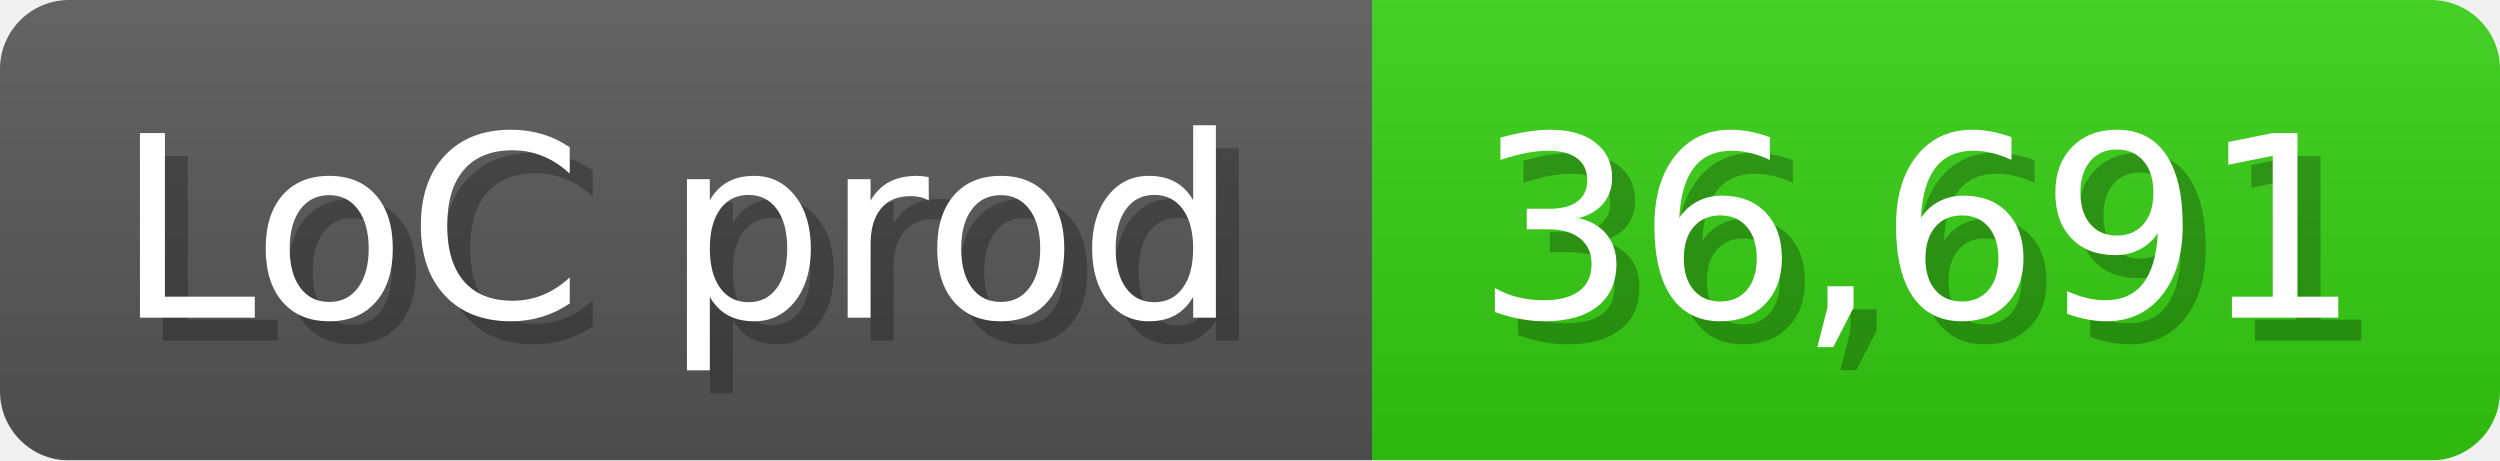
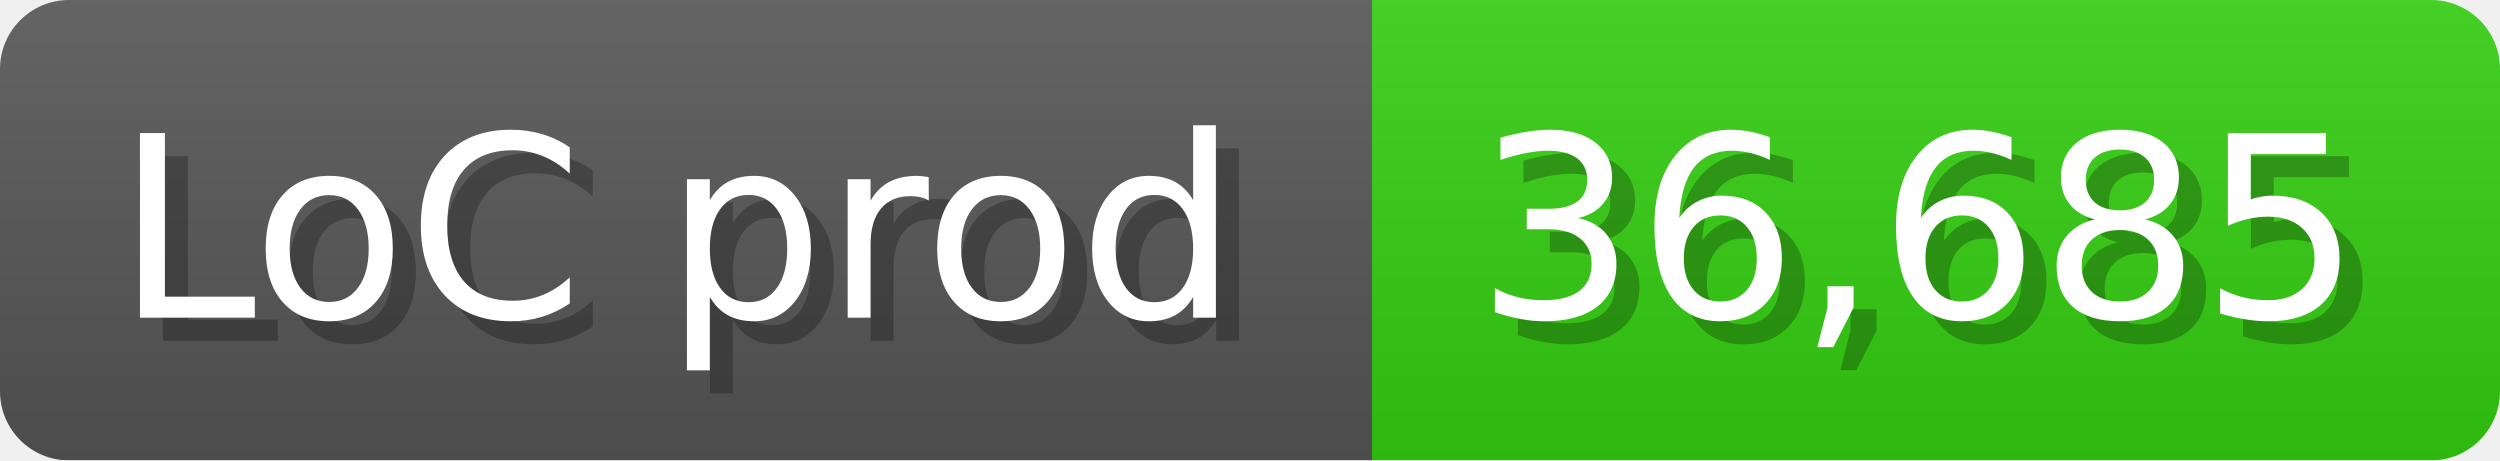
<svg xmlns="http://www.w3.org/2000/svg" width="108.6" height="20" viewBox="0 0 1086 200">
  <linearGradient id="a" x2="0" y2="100%">
    <stop offset="0" stop-opacity=".1" stop-color="#EEE" />
    <stop offset="1" stop-opacity=".1" />
  </linearGradient>
  <mask id="m">
    <rect width="1086" height="200" rx="30" fill="#FFF" />
  </mask>
  <g mask="url(#m)">
    <rect width="596" height="200" fill="#555" />
    <rect width="490" height="200" fill="#3C1" x="596" />
    <rect width="1086" height="200" fill="url(#a)" />
  </g>
  <g fill="#fff" text-anchor="start" font-family="Verdana,DejaVu Sans,sans-serif" font-size="110">
    <text x="60" y="148" textLength="496" fill="#000" opacity="0.25">LoC prod</text>
    <text x="50" y="138" textLength="496">LoC prod</text>
-     <text x="651" y="148" textLength="390" fill="#000" opacity="0.25">36,691</text>
-     <text x="641" y="138" textLength="390">36,691</text>
+     <text x="651" y="148" textLength="390" fill="#000" opacity="0.25">36,685</text>
+     <text x="641" y="138" textLength="390">36,685</text>
  </g>
</svg>
